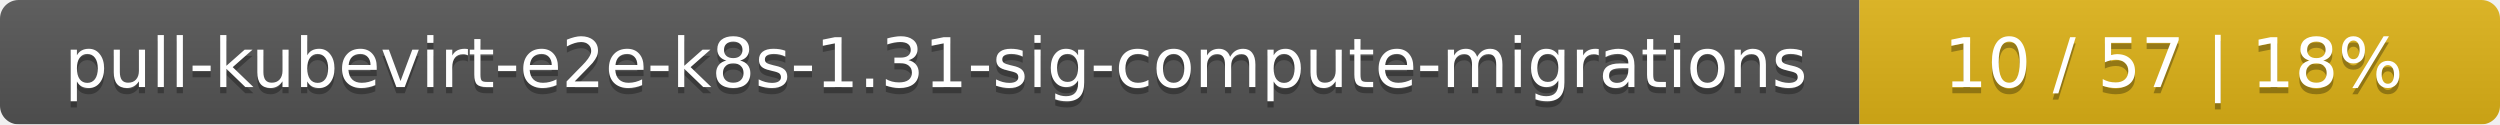
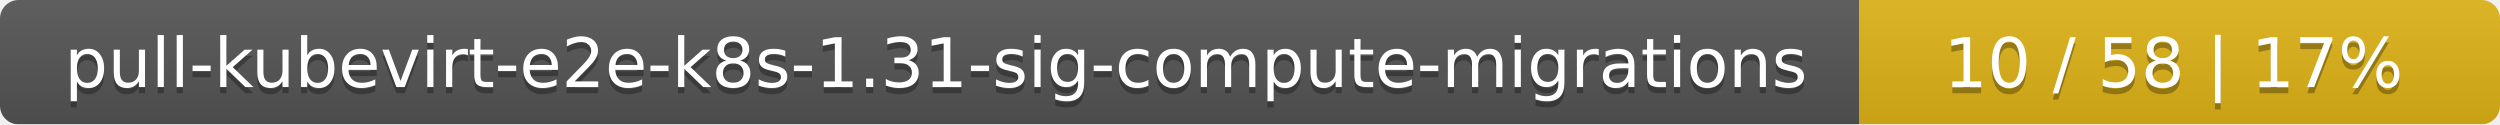
<svg xmlns="http://www.w3.org/2000/svg" width="402" height="20">
  <linearGradient id="smooth" x2="0" y2="100%">
    <stop offset="0" stop-color="#bbb" stop-opacity=".1" />
    <stop offset="1" stop-opacity=".1" />
  </linearGradient>
  <mask id="round">
    <rect width="402" height="20" rx="3" fill="#fff" />
  </mask>
  <g mask="url(#round)">
    <rect width="299" height="20" fill="#555" />
    <rect x="299" width="103" height="20" fill="#dfb317" />
    <rect width="402" height="20" fill="url(#smooth)" />
  </g>
  <g fill="#fff" text-anchor="middle" font-family="DejaVu Sans,Verdana,Geneva,sans-serif" font-size="11">
    <text x="150.5" y="15" fill="#010101" fill-opacity=".3">pull-kubevirt-e2e-k8s-1.31-sig-compute-migrations</text>
    <text x="150.5" y="14">pull-kubevirt-e2e-k8s-1.31-sig-compute-migrations</text>
-     <text x="349.5" y="15" fill="#010101" fill-opacity=".3">10 / 57    |    18%</text>
-     <text x="349.5" y="14">10 / 57    |    18%</text>
+     <text x="349.5" y="15" fill="#010101" fill-opacity=".3">10 / 58    |    17%</text>
+     <text x="349.5" y="14">10 / 58    |    17%</text>
  </g>
</svg>
